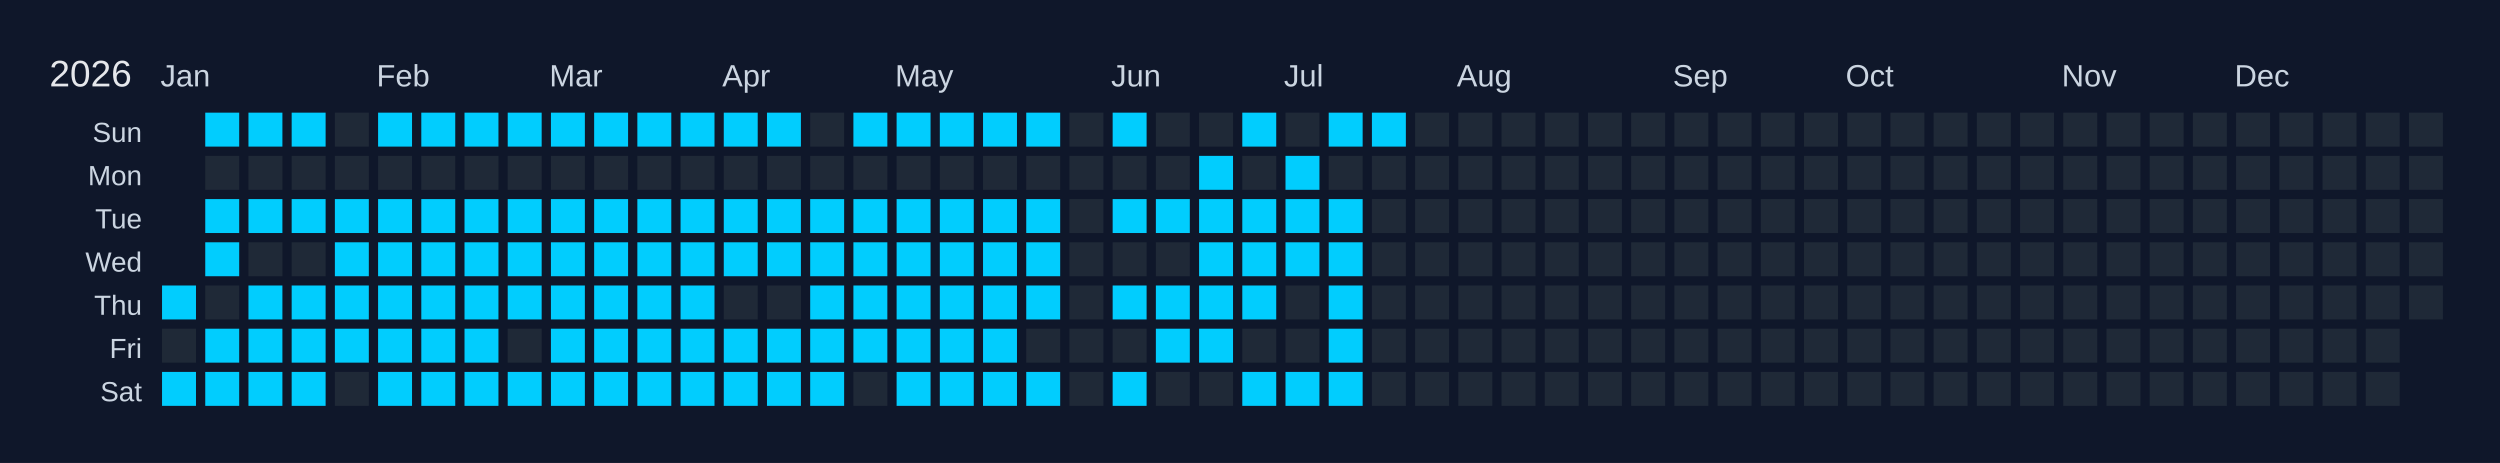
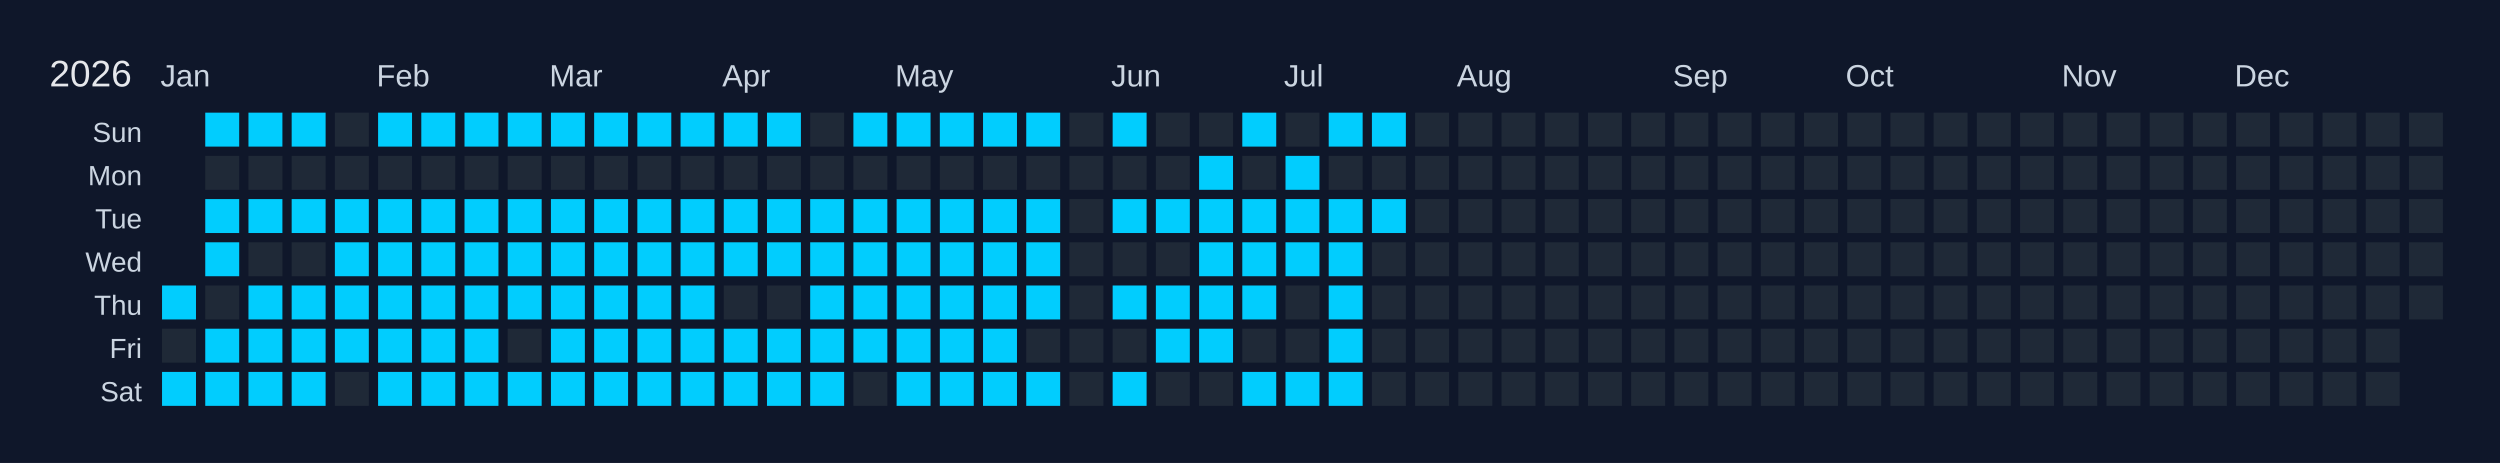
<svg xmlns="http://www.w3.org/2000/svg" width="810" height="150" viewBox="0 0 810 150">
  <rect width="810" height="150" fill="#0f172a" />
  <text x="16" y="28" font-size="12" fill="#e5e7eb" font-family="Arial, sans-serif">2026</text>
  <text x="52" y="28" font-size="10" fill="#cbd5e1" font-family="Arial, sans-serif">Jan</text>
  <text x="122" y="28" font-size="10" fill="#cbd5e1" font-family="Arial, sans-serif">Feb</text>
  <text x="178" y="28" font-size="10" fill="#cbd5e1" font-family="Arial, sans-serif">Mar</text>
  <text x="234" y="28" font-size="10" fill="#cbd5e1" font-family="Arial, sans-serif">Apr</text>
  <text x="290" y="28" font-size="10" fill="#cbd5e1" font-family="Arial, sans-serif">May</text>
  <text x="360" y="28" font-size="10" fill="#cbd5e1" font-family="Arial, sans-serif">Jun</text>
  <text x="416" y="28" font-size="10" fill="#cbd5e1" font-family="Arial, sans-serif">Jul</text>
  <text x="472" y="28" font-size="10" fill="#cbd5e1" font-family="Arial, sans-serif">Aug</text>
  <text x="542" y="28" font-size="10" fill="#cbd5e1" font-family="Arial, sans-serif">Sep</text>
  <text x="598" y="28" font-size="10" fill="#cbd5e1" font-family="Arial, sans-serif">Oct</text>
  <text x="668" y="28" font-size="10" fill="#cbd5e1" font-family="Arial, sans-serif">Nov</text>
  <text x="724" y="28" font-size="10" fill="#cbd5e1" font-family="Arial, sans-serif">Dec</text>
  <text x="46" y="46" font-size="9" fill="#cbd5e1" font-family="Arial, sans-serif" text-anchor="end">Sun</text>
  <text x="46" y="60" font-size="9" fill="#cbd5e1" font-family="Arial, sans-serif" text-anchor="end">Mon</text>
  <text x="46" y="74" font-size="9" fill="#cbd5e1" font-family="Arial, sans-serif" text-anchor="end">Tue</text>
  <text x="46" y="88" font-size="9" fill="#cbd5e1" font-family="Arial, sans-serif" text-anchor="end">Wed</text>
  <text x="46" y="102" font-size="9" fill="#cbd5e1" font-family="Arial, sans-serif" text-anchor="end">Thu</text>
  <text x="46" y="116" font-size="9" fill="#cbd5e1" font-family="Arial, sans-serif" text-anchor="end">Fri</text>
  <text x="46" y="130" font-size="9" fill="#cbd5e1" font-family="Arial, sans-serif" text-anchor="end">Sat</text>
  <g transform="translate(52,36)">
    <rect x="0" y="0" width="12" height="12" fill="#0f172a" stroke="#0f172a" stroke-width="1" />
    <rect x="0" y="14" width="12" height="12" fill="#0f172a" stroke="#0f172a" stroke-width="1" />
    <rect x="0" y="28" width="12" height="12" fill="#0f172a" stroke="#0f172a" stroke-width="1" />
    <rect x="0" y="42" width="12" height="12" fill="#0f172a" stroke="#0f172a" stroke-width="1" />
    <rect x="0" y="56" width="12" height="12" fill="#01cdfe" stroke="#0f172a" stroke-width="1" data-date="2026-01-01" />
    <rect x="0" y="70" width="12" height="12" fill="#1f2937" stroke="#0f172a" stroke-width="1" data-date="2026-01-02" />
    <rect x="0" y="84" width="12" height="12" fill="#01cdfe" stroke="#0f172a" stroke-width="1" data-date="2026-01-03" />
    <rect x="14" y="0" width="12" height="12" fill="#01cdfe" stroke="#0f172a" stroke-width="1" data-date="2026-01-04" />
    <rect x="14" y="14" width="12" height="12" fill="#1f2937" stroke="#0f172a" stroke-width="1" data-date="2026-01-05" />
    <rect x="14" y="28" width="12" height="12" fill="#01cdfe" stroke="#0f172a" stroke-width="1" data-date="2026-01-06" />
    <rect x="14" y="42" width="12" height="12" fill="#01cdfe" stroke="#0f172a" stroke-width="1" data-date="2026-01-07" />
    <rect x="14" y="56" width="12" height="12" fill="#1f2937" stroke="#0f172a" stroke-width="1" data-date="2026-01-08" />
    <rect x="14" y="70" width="12" height="12" fill="#01cdfe" stroke="#0f172a" stroke-width="1" data-date="2026-01-09" />
    <rect x="14" y="84" width="12" height="12" fill="#01cdfe" stroke="#0f172a" stroke-width="1" data-date="2026-01-10" />
    <rect x="28" y="0" width="12" height="12" fill="#01cdfe" stroke="#0f172a" stroke-width="1" data-date="2026-01-11" />
    <rect x="28" y="14" width="12" height="12" fill="#1f2937" stroke="#0f172a" stroke-width="1" data-date="2026-01-12" />
    <rect x="28" y="28" width="12" height="12" fill="#01cdfe" stroke="#0f172a" stroke-width="1" data-date="2026-01-13" />
    <rect x="28" y="42" width="12" height="12" fill="#1f2937" stroke="#0f172a" stroke-width="1" data-date="2026-01-14" />
    <rect x="28" y="56" width="12" height="12" fill="#01cdfe" stroke="#0f172a" stroke-width="1" data-date="2026-01-15" />
    <rect x="28" y="70" width="12" height="12" fill="#01cdfe" stroke="#0f172a" stroke-width="1" data-date="2026-01-16" />
    <rect x="28" y="84" width="12" height="12" fill="#01cdfe" stroke="#0f172a" stroke-width="1" data-date="2026-01-17" />
    <rect x="42" y="0" width="12" height="12" fill="#01cdfe" stroke="#0f172a" stroke-width="1" data-date="2026-01-18" />
    <rect x="42" y="14" width="12" height="12" fill="#1f2937" stroke="#0f172a" stroke-width="1" data-date="2026-01-19" />
    <rect x="42" y="28" width="12" height="12" fill="#01cdfe" stroke="#0f172a" stroke-width="1" data-date="2026-01-20" />
    <rect x="42" y="42" width="12" height="12" fill="#1f2937" stroke="#0f172a" stroke-width="1" data-date="2026-01-21" />
    <rect x="42" y="56" width="12" height="12" fill="#01cdfe" stroke="#0f172a" stroke-width="1" data-date="2026-01-22" />
    <rect x="42" y="70" width="12" height="12" fill="#01cdfe" stroke="#0f172a" stroke-width="1" data-date="2026-01-23" />
    <rect x="42" y="84" width="12" height="12" fill="#01cdfe" stroke="#0f172a" stroke-width="1" data-date="2026-01-24" />
    <rect x="56" y="0" width="12" height="12" fill="#1f2937" stroke="#0f172a" stroke-width="1" data-date="2026-01-25" />
    <rect x="56" y="14" width="12" height="12" fill="#1f2937" stroke="#0f172a" stroke-width="1" data-date="2026-01-26" />
    <rect x="56" y="28" width="12" height="12" fill="#01cdfe" stroke="#0f172a" stroke-width="1" data-date="2026-01-27" />
    <rect x="56" y="42" width="12" height="12" fill="#01cdfe" stroke="#0f172a" stroke-width="1" data-date="2026-01-28" />
    <rect x="56" y="56" width="12" height="12" fill="#01cdfe" stroke="#0f172a" stroke-width="1" data-date="2026-01-29" />
    <rect x="56" y="70" width="12" height="12" fill="#01cdfe" stroke="#0f172a" stroke-width="1" data-date="2026-01-30" />
    <rect x="56" y="84" width="12" height="12" fill="#1f2937" stroke="#0f172a" stroke-width="1" data-date="2026-01-31" />
    <rect x="70" y="0" width="12" height="12" fill="#01cdfe" stroke="#0f172a" stroke-width="1" data-date="2026-02-01" />
    <rect x="70" y="14" width="12" height="12" fill="#1f2937" stroke="#0f172a" stroke-width="1" data-date="2026-02-02" />
    <rect x="70" y="28" width="12" height="12" fill="#01cdfe" stroke="#0f172a" stroke-width="1" data-date="2026-02-03" />
    <rect x="70" y="42" width="12" height="12" fill="#01cdfe" stroke="#0f172a" stroke-width="1" data-date="2026-02-04" />
    <rect x="70" y="56" width="12" height="12" fill="#01cdfe" stroke="#0f172a" stroke-width="1" data-date="2026-02-05" />
    <rect x="70" y="70" width="12" height="12" fill="#01cdfe" stroke="#0f172a" stroke-width="1" data-date="2026-02-06" />
    <rect x="70" y="84" width="12" height="12" fill="#01cdfe" stroke="#0f172a" stroke-width="1" data-date="2026-02-07" />
    <rect x="84" y="0" width="12" height="12" fill="#01cdfe" stroke="#0f172a" stroke-width="1" data-date="2026-02-08" />
    <rect x="84" y="14" width="12" height="12" fill="#1f2937" stroke="#0f172a" stroke-width="1" data-date="2026-02-09" />
    <rect x="84" y="28" width="12" height="12" fill="#01cdfe" stroke="#0f172a" stroke-width="1" data-date="2026-02-10" />
    <rect x="84" y="42" width="12" height="12" fill="#01cdfe" stroke="#0f172a" stroke-width="1" data-date="2026-02-11" />
    <rect x="84" y="56" width="12" height="12" fill="#01cdfe" stroke="#0f172a" stroke-width="1" data-date="2026-02-12" />
    <rect x="84" y="70" width="12" height="12" fill="#01cdfe" stroke="#0f172a" stroke-width="1" data-date="2026-02-13" />
    <rect x="84" y="84" width="12" height="12" fill="#01cdfe" stroke="#0f172a" stroke-width="1" data-date="2026-02-14" />
    <rect x="98" y="0" width="12" height="12" fill="#01cdfe" stroke="#0f172a" stroke-width="1" data-date="2026-02-15" />
    <rect x="98" y="14" width="12" height="12" fill="#1f2937" stroke="#0f172a" stroke-width="1" data-date="2026-02-16" />
    <rect x="98" y="28" width="12" height="12" fill="#01cdfe" stroke="#0f172a" stroke-width="1" data-date="2026-02-17" />
    <rect x="98" y="42" width="12" height="12" fill="#01cdfe" stroke="#0f172a" stroke-width="1" data-date="2026-02-18" />
    <rect x="98" y="56" width="12" height="12" fill="#01cdfe" stroke="#0f172a" stroke-width="1" data-date="2026-02-19" />
    <rect x="98" y="70" width="12" height="12" fill="#01cdfe" stroke="#0f172a" stroke-width="1" data-date="2026-02-20" />
    <rect x="98" y="84" width="12" height="12" fill="#01cdfe" stroke="#0f172a" stroke-width="1" data-date="2026-02-21" />
    <rect x="112" y="0" width="12" height="12" fill="#01cdfe" stroke="#0f172a" stroke-width="1" data-date="2026-02-22" />
    <rect x="112" y="14" width="12" height="12" fill="#1f2937" stroke="#0f172a" stroke-width="1" data-date="2026-02-23" />
    <rect x="112" y="28" width="12" height="12" fill="#01cdfe" stroke="#0f172a" stroke-width="1" data-date="2026-02-24" />
    <rect x="112" y="42" width="12" height="12" fill="#01cdfe" stroke="#0f172a" stroke-width="1" data-date="2026-02-25" />
    <rect x="112" y="56" width="12" height="12" fill="#01cdfe" stroke="#0f172a" stroke-width="1" data-date="2026-02-26" />
    <rect x="112" y="70" width="12" height="12" fill="#1f2937" stroke="#0f172a" stroke-width="1" data-date="2026-02-27" />
    <rect x="112" y="84" width="12" height="12" fill="#01cdfe" stroke="#0f172a" stroke-width="1" data-date="2026-02-28" />
    <rect x="126" y="0" width="12" height="12" fill="#01cdfe" stroke="#0f172a" stroke-width="1" data-date="2026-03-01" />
    <rect x="126" y="14" width="12" height="12" fill="#1f2937" stroke="#0f172a" stroke-width="1" data-date="2026-03-02" />
    <rect x="126" y="28" width="12" height="12" fill="#01cdfe" stroke="#0f172a" stroke-width="1" data-date="2026-03-03" />
    <rect x="126" y="42" width="12" height="12" fill="#01cdfe" stroke="#0f172a" stroke-width="1" data-date="2026-03-04" />
    <rect x="126" y="56" width="12" height="12" fill="#01cdfe" stroke="#0f172a" stroke-width="1" data-date="2026-03-05" />
    <rect x="126" y="70" width="12" height="12" fill="#01cdfe" stroke="#0f172a" stroke-width="1" data-date="2026-03-06" />
    <rect x="126" y="84" width="12" height="12" fill="#01cdfe" stroke="#0f172a" stroke-width="1" data-date="2026-03-07" />
    <rect x="140" y="0" width="12" height="12" fill="#01cdfe" stroke="#0f172a" stroke-width="1" data-date="2026-03-08" />
    <rect x="140" y="14" width="12" height="12" fill="#1f2937" stroke="#0f172a" stroke-width="1" data-date="2026-03-09" />
    <rect x="140" y="28" width="12" height="12" fill="#01cdfe" stroke="#0f172a" stroke-width="1" data-date="2026-03-10" />
    <rect x="140" y="42" width="12" height="12" fill="#01cdfe" stroke="#0f172a" stroke-width="1" data-date="2026-03-11" />
    <rect x="140" y="56" width="12" height="12" fill="#01cdfe" stroke="#0f172a" stroke-width="1" data-date="2026-03-12" />
    <rect x="140" y="70" width="12" height="12" fill="#01cdfe" stroke="#0f172a" stroke-width="1" data-date="2026-03-13" />
    <rect x="140" y="84" width="12" height="12" fill="#01cdfe" stroke="#0f172a" stroke-width="1" data-date="2026-03-14" />
    <rect x="154" y="0" width="12" height="12" fill="#01cdfe" stroke="#0f172a" stroke-width="1" data-date="2026-03-15" />
    <rect x="154" y="14" width="12" height="12" fill="#1f2937" stroke="#0f172a" stroke-width="1" data-date="2026-03-16" />
    <rect x="154" y="28" width="12" height="12" fill="#01cdfe" stroke="#0f172a" stroke-width="1" data-date="2026-03-17" />
    <rect x="154" y="42" width="12" height="12" fill="#01cdfe" stroke="#0f172a" stroke-width="1" data-date="2026-03-18" />
    <rect x="154" y="56" width="12" height="12" fill="#01cdfe" stroke="#0f172a" stroke-width="1" data-date="2026-03-19" />
    <rect x="154" y="70" width="12" height="12" fill="#01cdfe" stroke="#0f172a" stroke-width="1" data-date="2026-03-20" />
    <rect x="154" y="84" width="12" height="12" fill="#01cdfe" stroke="#0f172a" stroke-width="1" data-date="2026-03-21" />
    <rect x="168" y="0" width="12" height="12" fill="#01cdfe" stroke="#0f172a" stroke-width="1" data-date="2026-03-22" />
    <rect x="168" y="14" width="12" height="12" fill="#1f2937" stroke="#0f172a" stroke-width="1" data-date="2026-03-23" />
    <rect x="168" y="28" width="12" height="12" fill="#01cdfe" stroke="#0f172a" stroke-width="1" data-date="2026-03-24" />
    <rect x="168" y="42" width="12" height="12" fill="#01cdfe" stroke="#0f172a" stroke-width="1" data-date="2026-03-25" />
    <rect x="168" y="56" width="12" height="12" fill="#01cdfe" stroke="#0f172a" stroke-width="1" data-date="2026-03-26" />
    <rect x="168" y="70" width="12" height="12" fill="#01cdfe" stroke="#0f172a" stroke-width="1" data-date="2026-03-27" />
    <rect x="168" y="84" width="12" height="12" fill="#01cdfe" stroke="#0f172a" stroke-width="1" data-date="2026-03-28" />
    <rect x="182" y="0" width="12" height="12" fill="#01cdfe" stroke="#0f172a" stroke-width="1" data-date="2026-03-29" />
    <rect x="182" y="14" width="12" height="12" fill="#1f2937" stroke="#0f172a" stroke-width="1" data-date="2026-03-30" />
    <rect x="182" y="28" width="12" height="12" fill="#01cdfe" stroke="#0f172a" stroke-width="1" data-date="2026-03-31" />
    <rect x="182" y="42" width="12" height="12" fill="#01cdfe" stroke="#0f172a" stroke-width="1" data-date="2026-04-01" />
    <rect x="182" y="56" width="12" height="12" fill="#1f2937" stroke="#0f172a" stroke-width="1" data-date="2026-04-02" />
    <rect x="182" y="70" width="12" height="12" fill="#01cdfe" stroke="#0f172a" stroke-width="1" data-date="2026-04-03" />
    <rect x="182" y="84" width="12" height="12" fill="#01cdfe" stroke="#0f172a" stroke-width="1" data-date="2026-04-04" />
    <rect x="196" y="0" width="12" height="12" fill="#01cdfe" stroke="#0f172a" stroke-width="1" data-date="2026-04-05" />
    <rect x="196" y="14" width="12" height="12" fill="#1f2937" stroke="#0f172a" stroke-width="1" data-date="2026-04-06" />
    <rect x="196" y="28" width="12" height="12" fill="#01cdfe" stroke="#0f172a" stroke-width="1" data-date="2026-04-07" />
    <rect x="196" y="42" width="12" height="12" fill="#01cdfe" stroke="#0f172a" stroke-width="1" data-date="2026-04-08" />
    <rect x="196" y="56" width="12" height="12" fill="#1f2937" stroke="#0f172a" stroke-width="1" data-date="2026-04-09" />
    <rect x="196" y="70" width="12" height="12" fill="#01cdfe" stroke="#0f172a" stroke-width="1" data-date="2026-04-10" />
    <rect x="196" y="84" width="12" height="12" fill="#01cdfe" stroke="#0f172a" stroke-width="1" data-date="2026-04-11" />
    <rect x="210" y="0" width="12" height="12" fill="#1f2937" stroke="#0f172a" stroke-width="1" data-date="2026-04-12" />
    <rect x="210" y="14" width="12" height="12" fill="#1f2937" stroke="#0f172a" stroke-width="1" data-date="2026-04-13" />
    <rect x="210" y="28" width="12" height="12" fill="#01cdfe" stroke="#0f172a" stroke-width="1" data-date="2026-04-14" />
    <rect x="210" y="42" width="12" height="12" fill="#01cdfe" stroke="#0f172a" stroke-width="1" data-date="2026-04-15" />
    <rect x="210" y="56" width="12" height="12" fill="#01cdfe" stroke="#0f172a" stroke-width="1" data-date="2026-04-16" />
    <rect x="210" y="70" width="12" height="12" fill="#01cdfe" stroke="#0f172a" stroke-width="1" data-date="2026-04-17" />
    <rect x="210" y="84" width="12" height="12" fill="#01cdfe" stroke="#0f172a" stroke-width="1" data-date="2026-04-18" />
    <rect x="224" y="0" width="12" height="12" fill="#01cdfe" stroke="#0f172a" stroke-width="1" data-date="2026-04-19" />
    <rect x="224" y="14" width="12" height="12" fill="#1f2937" stroke="#0f172a" stroke-width="1" data-date="2026-04-20" />
    <rect x="224" y="28" width="12" height="12" fill="#01cdfe" stroke="#0f172a" stroke-width="1" data-date="2026-04-21" />
    <rect x="224" y="42" width="12" height="12" fill="#01cdfe" stroke="#0f172a" stroke-width="1" data-date="2026-04-22" />
    <rect x="224" y="56" width="12" height="12" fill="#01cdfe" stroke="#0f172a" stroke-width="1" data-date="2026-04-23" />
    <rect x="224" y="70" width="12" height="12" fill="#01cdfe" stroke="#0f172a" stroke-width="1" data-date="2026-04-24" />
    <rect x="224" y="84" width="12" height="12" fill="#1f2937" stroke="#0f172a" stroke-width="1" data-date="2026-04-25" />
    <rect x="238" y="0" width="12" height="12" fill="#01cdfe" stroke="#0f172a" stroke-width="1" data-date="2026-04-26" />
    <rect x="238" y="14" width="12" height="12" fill="#1f2937" stroke="#0f172a" stroke-width="1" data-date="2026-04-27" />
    <rect x="238" y="28" width="12" height="12" fill="#01cdfe" stroke="#0f172a" stroke-width="1" data-date="2026-04-28" />
    <rect x="238" y="42" width="12" height="12" fill="#01cdfe" stroke="#0f172a" stroke-width="1" data-date="2026-04-29" />
    <rect x="238" y="56" width="12" height="12" fill="#01cdfe" stroke="#0f172a" stroke-width="1" data-date="2026-04-30" />
    <rect x="238" y="70" width="12" height="12" fill="#01cdfe" stroke="#0f172a" stroke-width="1" data-date="2026-05-01" />
    <rect x="238" y="84" width="12" height="12" fill="#01cdfe" stroke="#0f172a" stroke-width="1" data-date="2026-05-02" />
    <rect x="252" y="0" width="12" height="12" fill="#01cdfe" stroke="#0f172a" stroke-width="1" data-date="2026-05-03" />
    <rect x="252" y="14" width="12" height="12" fill="#1f2937" stroke="#0f172a" stroke-width="1" data-date="2026-05-04" />
    <rect x="252" y="28" width="12" height="12" fill="#01cdfe" stroke="#0f172a" stroke-width="1" data-date="2026-05-05" />
    <rect x="252" y="42" width="12" height="12" fill="#01cdfe" stroke="#0f172a" stroke-width="1" data-date="2026-05-06" />
    <rect x="252" y="56" width="12" height="12" fill="#01cdfe" stroke="#0f172a" stroke-width="1" data-date="2026-05-07" />
    <rect x="252" y="70" width="12" height="12" fill="#01cdfe" stroke="#0f172a" stroke-width="1" data-date="2026-05-08" />
    <rect x="252" y="84" width="12" height="12" fill="#01cdfe" stroke="#0f172a" stroke-width="1" data-date="2026-05-09" />
    <rect x="266" y="0" width="12" height="12" fill="#01cdfe" stroke="#0f172a" stroke-width="1" data-date="2026-05-10" />
    <rect x="266" y="14" width="12" height="12" fill="#1f2937" stroke="#0f172a" stroke-width="1" data-date="2026-05-11" />
    <rect x="266" y="28" width="12" height="12" fill="#01cdfe" stroke="#0f172a" stroke-width="1" data-date="2026-05-12" />
    <rect x="266" y="42" width="12" height="12" fill="#01cdfe" stroke="#0f172a" stroke-width="1" data-date="2026-05-13" />
    <rect x="266" y="56" width="12" height="12" fill="#01cdfe" stroke="#0f172a" stroke-width="1" data-date="2026-05-14" />
    <rect x="266" y="70" width="12" height="12" fill="#01cdfe" stroke="#0f172a" stroke-width="1" data-date="2026-05-15" />
    <rect x="266" y="84" width="12" height="12" fill="#01cdfe" stroke="#0f172a" stroke-width="1" data-date="2026-05-16" />
    <rect x="280" y="0" width="12" height="12" fill="#01cdfe" stroke="#0f172a" stroke-width="1" data-date="2026-05-17" />
    <rect x="280" y="14" width="12" height="12" fill="#1f2937" stroke="#0f172a" stroke-width="1" data-date="2026-05-18" />
    <rect x="280" y="28" width="12" height="12" fill="#01cdfe" stroke="#0f172a" stroke-width="1" data-date="2026-05-19" />
    <rect x="280" y="42" width="12" height="12" fill="#01cdfe" stroke="#0f172a" stroke-width="1" data-date="2026-05-20" />
    <rect x="280" y="56" width="12" height="12" fill="#01cdfe" stroke="#0f172a" stroke-width="1" data-date="2026-05-21" />
    <rect x="280" y="70" width="12" height="12" fill="#1f2937" stroke="#0f172a" stroke-width="1" data-date="2026-05-22" />
    <rect x="280" y="84" width="12" height="12" fill="#01cdfe" stroke="#0f172a" stroke-width="1" data-date="2026-05-23" />
    <rect x="294" y="0" width="12" height="12" fill="#1f2937" stroke="#0f172a" stroke-width="1" data-date="2026-05-24" />
    <rect x="294" y="14" width="12" height="12" fill="#1f2937" stroke="#0f172a" stroke-width="1" data-date="2026-05-25" />
    <rect x="294" y="28" width="12" height="12" fill="#1f2937" stroke="#0f172a" stroke-width="1" data-date="2026-05-26" />
    <rect x="294" y="42" width="12" height="12" fill="#1f2937" stroke="#0f172a" stroke-width="1" data-date="2026-05-27" />
    <rect x="294" y="56" width="12" height="12" fill="#1f2937" stroke="#0f172a" stroke-width="1" data-date="2026-05-28" />
    <rect x="294" y="70" width="12" height="12" fill="#1f2937" stroke="#0f172a" stroke-width="1" data-date="2026-05-29" />
    <rect x="294" y="84" width="12" height="12" fill="#1f2937" stroke="#0f172a" stroke-width="1" data-date="2026-05-30" />
    <rect x="308" y="0" width="12" height="12" fill="#01cdfe" stroke="#0f172a" stroke-width="1" data-date="2026-05-31" />
    <rect x="308" y="14" width="12" height="12" fill="#1f2937" stroke="#0f172a" stroke-width="1" data-date="2026-06-01" />
    <rect x="308" y="28" width="12" height="12" fill="#01cdfe" stroke="#0f172a" stroke-width="1" data-date="2026-06-02" />
    <rect x="308" y="42" width="12" height="12" fill="#1f2937" stroke="#0f172a" stroke-width="1" data-date="2026-06-03" />
    <rect x="308" y="56" width="12" height="12" fill="#01cdfe" stroke="#0f172a" stroke-width="1" data-date="2026-06-04" />
    <rect x="308" y="70" width="12" height="12" fill="#1f2937" stroke="#0f172a" stroke-width="1" data-date="2026-06-05" />
    <rect x="308" y="84" width="12" height="12" fill="#01cdfe" stroke="#0f172a" stroke-width="1" data-date="2026-06-06" />
    <rect x="322" y="0" width="12" height="12" fill="#1f2937" stroke="#0f172a" stroke-width="1" data-date="2026-06-07" />
    <rect x="322" y="14" width="12" height="12" fill="#1f2937" stroke="#0f172a" stroke-width="1" data-date="2026-06-08" />
    <rect x="322" y="28" width="12" height="12" fill="#01cdfe" stroke="#0f172a" stroke-width="1" data-date="2026-06-09" />
    <rect x="322" y="42" width="12" height="12" fill="#1f2937" stroke="#0f172a" stroke-width="1" data-date="2026-06-10" />
    <rect x="322" y="56" width="12" height="12" fill="#01cdfe" stroke="#0f172a" stroke-width="1" data-date="2026-06-11" />
    <rect x="322" y="70" width="12" height="12" fill="#01cdfe" stroke="#0f172a" stroke-width="1" data-date="2026-06-12" />
    <rect x="322" y="84" width="12" height="12" fill="#1f2937" stroke="#0f172a" stroke-width="1" data-date="2026-06-13" />
    <rect x="336" y="0" width="12" height="12" fill="#1f2937" stroke="#0f172a" stroke-width="1" data-date="2026-06-14" />
    <rect x="336" y="14" width="12" height="12" fill="#01cdfe" stroke="#0f172a" stroke-width="1" data-date="2026-06-15" />
    <rect x="336" y="28" width="12" height="12" fill="#01cdfe" stroke="#0f172a" stroke-width="1" data-date="2026-06-16" />
    <rect x="336" y="42" width="12" height="12" fill="#01cdfe" stroke="#0f172a" stroke-width="1" data-date="2026-06-17" />
    <rect x="336" y="56" width="12" height="12" fill="#01cdfe" stroke="#0f172a" stroke-width="1" data-date="2026-06-18" />
    <rect x="336" y="70" width="12" height="12" fill="#01cdfe" stroke="#0f172a" stroke-width="1" data-date="2026-06-19" />
    <rect x="336" y="84" width="12" height="12" fill="#1f2937" stroke="#0f172a" stroke-width="1" data-date="2026-06-20" />
    <rect x="350" y="0" width="12" height="12" fill="#01cdfe" stroke="#0f172a" stroke-width="1" data-date="2026-06-21" />
    <rect x="350" y="14" width="12" height="12" fill="#1f2937" stroke="#0f172a" stroke-width="1" data-date="2026-06-22" />
    <rect x="350" y="28" width="12" height="12" fill="#01cdfe" stroke="#0f172a" stroke-width="1" data-date="2026-06-23" />
    <rect x="350" y="42" width="12" height="12" fill="#01cdfe" stroke="#0f172a" stroke-width="1" data-date="2026-06-24" />
    <rect x="350" y="56" width="12" height="12" fill="#01cdfe" stroke="#0f172a" stroke-width="1" data-date="2026-06-25" />
    <rect x="350" y="70" width="12" height="12" fill="#1f2937" stroke="#0f172a" stroke-width="1" data-date="2026-06-26" />
    <rect x="350" y="84" width="12" height="12" fill="#01cdfe" stroke="#0f172a" stroke-width="1" data-date="2026-06-27" />
    <rect x="364" y="0" width="12" height="12" fill="#1f2937" stroke="#0f172a" stroke-width="1" data-date="2026-06-28" />
    <rect x="364" y="14" width="12" height="12" fill="#01cdfe" stroke="#0f172a" stroke-width="1" data-date="2026-06-29" />
    <rect x="364" y="28" width="12" height="12" fill="#01cdfe" stroke="#0f172a" stroke-width="1" data-date="2026-06-30" />
    <rect x="364" y="42" width="12" height="12" fill="#01cdfe" stroke="#0f172a" stroke-width="1" data-date="2026-07-01" />
    <rect x="364" y="56" width="12" height="12" fill="#1f2937" stroke="#0f172a" stroke-width="1" data-date="2026-07-02" />
    <rect x="364" y="70" width="12" height="12" fill="#1f2937" stroke="#0f172a" stroke-width="1" data-date="2026-07-03" />
    <rect x="364" y="84" width="12" height="12" fill="#01cdfe" stroke="#0f172a" stroke-width="1" data-date="2026-07-04" />
    <rect x="378" y="0" width="12" height="12" fill="#01cdfe" stroke="#0f172a" stroke-width="1" data-date="2026-07-05" />
    <rect x="378" y="14" width="12" height="12" fill="#1f2937" stroke="#0f172a" stroke-width="1" data-date="2026-07-06" />
    <rect x="378" y="28" width="12" height="12" fill="#01cdfe" stroke="#0f172a" stroke-width="1" data-date="2026-07-07" />
    <rect x="378" y="42" width="12" height="12" fill="#01cdfe" stroke="#0f172a" stroke-width="1" data-date="2026-07-08" />
    <rect x="378" y="56" width="12" height="12" fill="#01cdfe" stroke="#0f172a" stroke-width="1" data-date="2026-07-09" />
    <rect x="378" y="70" width="12" height="12" fill="#01cdfe" stroke="#0f172a" stroke-width="1" data-date="2026-07-10" />
    <rect x="378" y="84" width="12" height="12" fill="#01cdfe" stroke="#0f172a" stroke-width="1" data-date="2026-07-11" />
    <rect x="392" y="0" width="12" height="12" fill="#01cdfe" stroke="#0f172a" stroke-width="1" data-date="2026-07-12" />
    <rect x="392" y="14" width="12" height="12" fill="#1f2937" stroke="#0f172a" stroke-width="1" data-date="2026-07-13" />
-     <rect x="392" y="28" width="12" height="12" fill="#1f2937" stroke="#0f172a" stroke-width="1" data-date="2026-07-14" />
+     <rect x="392" y="28" width="12" height="12" fill="#01cdfe" stroke="#0f172a" stroke-width="1" data-date="2026-07-14" />
    <rect x="392" y="42" width="12" height="12" fill="#1f2937" stroke="#0f172a" stroke-width="1" data-date="2026-07-15" />
    <rect x="392" y="56" width="12" height="12" fill="#1f2937" stroke="#0f172a" stroke-width="1" data-date="2026-07-16" />
    <rect x="392" y="70" width="12" height="12" fill="#1f2937" stroke="#0f172a" stroke-width="1" data-date="2026-07-17" />
    <rect x="392" y="84" width="12" height="12" fill="#1f2937" stroke="#0f172a" stroke-width="1" data-date="2026-07-18" />
    <rect x="406" y="0" width="12" height="12" fill="#1f2937" stroke="#0f172a" stroke-width="1" data-date="2026-07-19" />
    <rect x="406" y="14" width="12" height="12" fill="#1f2937" stroke="#0f172a" stroke-width="1" data-date="2026-07-20" />
    <rect x="406" y="28" width="12" height="12" fill="#1f2937" stroke="#0f172a" stroke-width="1" data-date="2026-07-21" />
    <rect x="406" y="42" width="12" height="12" fill="#1f2937" stroke="#0f172a" stroke-width="1" data-date="2026-07-22" />
    <rect x="406" y="56" width="12" height="12" fill="#1f2937" stroke="#0f172a" stroke-width="1" data-date="2026-07-23" />
    <rect x="406" y="70" width="12" height="12" fill="#1f2937" stroke="#0f172a" stroke-width="1" data-date="2026-07-24" />
    <rect x="406" y="84" width="12" height="12" fill="#1f2937" stroke="#0f172a" stroke-width="1" data-date="2026-07-25" />
    <rect x="420" y="0" width="12" height="12" fill="#1f2937" stroke="#0f172a" stroke-width="1" data-date="2026-07-26" />
    <rect x="420" y="14" width="12" height="12" fill="#1f2937" stroke="#0f172a" stroke-width="1" data-date="2026-07-27" />
    <rect x="420" y="28" width="12" height="12" fill="#1f2937" stroke="#0f172a" stroke-width="1" data-date="2026-07-28" />
    <rect x="420" y="42" width="12" height="12" fill="#1f2937" stroke="#0f172a" stroke-width="1" data-date="2026-07-29" />
    <rect x="420" y="56" width="12" height="12" fill="#1f2937" stroke="#0f172a" stroke-width="1" data-date="2026-07-30" />
    <rect x="420" y="70" width="12" height="12" fill="#1f2937" stroke="#0f172a" stroke-width="1" data-date="2026-07-31" />
    <rect x="420" y="84" width="12" height="12" fill="#1f2937" stroke="#0f172a" stroke-width="1" data-date="2026-08-01" />
    <rect x="434" y="0" width="12" height="12" fill="#1f2937" stroke="#0f172a" stroke-width="1" data-date="2026-08-02" />
    <rect x="434" y="14" width="12" height="12" fill="#1f2937" stroke="#0f172a" stroke-width="1" data-date="2026-08-03" />
    <rect x="434" y="28" width="12" height="12" fill="#1f2937" stroke="#0f172a" stroke-width="1" data-date="2026-08-04" />
    <rect x="434" y="42" width="12" height="12" fill="#1f2937" stroke="#0f172a" stroke-width="1" data-date="2026-08-05" />
    <rect x="434" y="56" width="12" height="12" fill="#1f2937" stroke="#0f172a" stroke-width="1" data-date="2026-08-06" />
    <rect x="434" y="70" width="12" height="12" fill="#1f2937" stroke="#0f172a" stroke-width="1" data-date="2026-08-07" />
    <rect x="434" y="84" width="12" height="12" fill="#1f2937" stroke="#0f172a" stroke-width="1" data-date="2026-08-08" />
    <rect x="448" y="0" width="12" height="12" fill="#1f2937" stroke="#0f172a" stroke-width="1" data-date="2026-08-09" />
    <rect x="448" y="14" width="12" height="12" fill="#1f2937" stroke="#0f172a" stroke-width="1" data-date="2026-08-10" />
    <rect x="448" y="28" width="12" height="12" fill="#1f2937" stroke="#0f172a" stroke-width="1" data-date="2026-08-11" />
    <rect x="448" y="42" width="12" height="12" fill="#1f2937" stroke="#0f172a" stroke-width="1" data-date="2026-08-12" />
    <rect x="448" y="56" width="12" height="12" fill="#1f2937" stroke="#0f172a" stroke-width="1" data-date="2026-08-13" />
    <rect x="448" y="70" width="12" height="12" fill="#1f2937" stroke="#0f172a" stroke-width="1" data-date="2026-08-14" />
    <rect x="448" y="84" width="12" height="12" fill="#1f2937" stroke="#0f172a" stroke-width="1" data-date="2026-08-15" />
    <rect x="462" y="0" width="12" height="12" fill="#1f2937" stroke="#0f172a" stroke-width="1" data-date="2026-08-16" />
    <rect x="462" y="14" width="12" height="12" fill="#1f2937" stroke="#0f172a" stroke-width="1" data-date="2026-08-17" />
    <rect x="462" y="28" width="12" height="12" fill="#1f2937" stroke="#0f172a" stroke-width="1" data-date="2026-08-18" />
    <rect x="462" y="42" width="12" height="12" fill="#1f2937" stroke="#0f172a" stroke-width="1" data-date="2026-08-19" />
    <rect x="462" y="56" width="12" height="12" fill="#1f2937" stroke="#0f172a" stroke-width="1" data-date="2026-08-20" />
    <rect x="462" y="70" width="12" height="12" fill="#1f2937" stroke="#0f172a" stroke-width="1" data-date="2026-08-21" />
    <rect x="462" y="84" width="12" height="12" fill="#1f2937" stroke="#0f172a" stroke-width="1" data-date="2026-08-22" />
    <rect x="476" y="0" width="12" height="12" fill="#1f2937" stroke="#0f172a" stroke-width="1" data-date="2026-08-23" />
    <rect x="476" y="14" width="12" height="12" fill="#1f2937" stroke="#0f172a" stroke-width="1" data-date="2026-08-24" />
    <rect x="476" y="28" width="12" height="12" fill="#1f2937" stroke="#0f172a" stroke-width="1" data-date="2026-08-25" />
    <rect x="476" y="42" width="12" height="12" fill="#1f2937" stroke="#0f172a" stroke-width="1" data-date="2026-08-26" />
    <rect x="476" y="56" width="12" height="12" fill="#1f2937" stroke="#0f172a" stroke-width="1" data-date="2026-08-27" />
    <rect x="476" y="70" width="12" height="12" fill="#1f2937" stroke="#0f172a" stroke-width="1" data-date="2026-08-28" />
    <rect x="476" y="84" width="12" height="12" fill="#1f2937" stroke="#0f172a" stroke-width="1" data-date="2026-08-29" />
    <rect x="490" y="0" width="12" height="12" fill="#1f2937" stroke="#0f172a" stroke-width="1" data-date="2026-08-30" />
    <rect x="490" y="14" width="12" height="12" fill="#1f2937" stroke="#0f172a" stroke-width="1" data-date="2026-08-31" />
    <rect x="490" y="28" width="12" height="12" fill="#1f2937" stroke="#0f172a" stroke-width="1" data-date="2026-09-01" />
    <rect x="490" y="42" width="12" height="12" fill="#1f2937" stroke="#0f172a" stroke-width="1" data-date="2026-09-02" />
    <rect x="490" y="56" width="12" height="12" fill="#1f2937" stroke="#0f172a" stroke-width="1" data-date="2026-09-03" />
    <rect x="490" y="70" width="12" height="12" fill="#1f2937" stroke="#0f172a" stroke-width="1" data-date="2026-09-04" />
    <rect x="490" y="84" width="12" height="12" fill="#1f2937" stroke="#0f172a" stroke-width="1" data-date="2026-09-05" />
    <rect x="504" y="0" width="12" height="12" fill="#1f2937" stroke="#0f172a" stroke-width="1" data-date="2026-09-06" />
    <rect x="504" y="14" width="12" height="12" fill="#1f2937" stroke="#0f172a" stroke-width="1" data-date="2026-09-07" />
    <rect x="504" y="28" width="12" height="12" fill="#1f2937" stroke="#0f172a" stroke-width="1" data-date="2026-09-08" />
    <rect x="504" y="42" width="12" height="12" fill="#1f2937" stroke="#0f172a" stroke-width="1" data-date="2026-09-09" />
    <rect x="504" y="56" width="12" height="12" fill="#1f2937" stroke="#0f172a" stroke-width="1" data-date="2026-09-10" />
    <rect x="504" y="70" width="12" height="12" fill="#1f2937" stroke="#0f172a" stroke-width="1" data-date="2026-09-11" />
    <rect x="504" y="84" width="12" height="12" fill="#1f2937" stroke="#0f172a" stroke-width="1" data-date="2026-09-12" />
    <rect x="518" y="0" width="12" height="12" fill="#1f2937" stroke="#0f172a" stroke-width="1" data-date="2026-09-13" />
    <rect x="518" y="14" width="12" height="12" fill="#1f2937" stroke="#0f172a" stroke-width="1" data-date="2026-09-14" />
    <rect x="518" y="28" width="12" height="12" fill="#1f2937" stroke="#0f172a" stroke-width="1" data-date="2026-09-15" />
    <rect x="518" y="42" width="12" height="12" fill="#1f2937" stroke="#0f172a" stroke-width="1" data-date="2026-09-16" />
    <rect x="518" y="56" width="12" height="12" fill="#1f2937" stroke="#0f172a" stroke-width="1" data-date="2026-09-17" />
    <rect x="518" y="70" width="12" height="12" fill="#1f2937" stroke="#0f172a" stroke-width="1" data-date="2026-09-18" />
    <rect x="518" y="84" width="12" height="12" fill="#1f2937" stroke="#0f172a" stroke-width="1" data-date="2026-09-19" />
    <rect x="532" y="0" width="12" height="12" fill="#1f2937" stroke="#0f172a" stroke-width="1" data-date="2026-09-20" />
    <rect x="532" y="14" width="12" height="12" fill="#1f2937" stroke="#0f172a" stroke-width="1" data-date="2026-09-21" />
    <rect x="532" y="28" width="12" height="12" fill="#1f2937" stroke="#0f172a" stroke-width="1" data-date="2026-09-22" />
    <rect x="532" y="42" width="12" height="12" fill="#1f2937" stroke="#0f172a" stroke-width="1" data-date="2026-09-23" />
    <rect x="532" y="56" width="12" height="12" fill="#1f2937" stroke="#0f172a" stroke-width="1" data-date="2026-09-24" />
    <rect x="532" y="70" width="12" height="12" fill="#1f2937" stroke="#0f172a" stroke-width="1" data-date="2026-09-25" />
    <rect x="532" y="84" width="12" height="12" fill="#1f2937" stroke="#0f172a" stroke-width="1" data-date="2026-09-26" />
    <rect x="546" y="0" width="12" height="12" fill="#1f2937" stroke="#0f172a" stroke-width="1" data-date="2026-09-27" />
    <rect x="546" y="14" width="12" height="12" fill="#1f2937" stroke="#0f172a" stroke-width="1" data-date="2026-09-28" />
    <rect x="546" y="28" width="12" height="12" fill="#1f2937" stroke="#0f172a" stroke-width="1" data-date="2026-09-29" />
    <rect x="546" y="42" width="12" height="12" fill="#1f2937" stroke="#0f172a" stroke-width="1" data-date="2026-09-30" />
    <rect x="546" y="56" width="12" height="12" fill="#1f2937" stroke="#0f172a" stroke-width="1" data-date="2026-10-01" />
    <rect x="546" y="70" width="12" height="12" fill="#1f2937" stroke="#0f172a" stroke-width="1" data-date="2026-10-02" />
    <rect x="546" y="84" width="12" height="12" fill="#1f2937" stroke="#0f172a" stroke-width="1" data-date="2026-10-03" />
    <rect x="560" y="0" width="12" height="12" fill="#1f2937" stroke="#0f172a" stroke-width="1" data-date="2026-10-04" />
    <rect x="560" y="14" width="12" height="12" fill="#1f2937" stroke="#0f172a" stroke-width="1" data-date="2026-10-05" />
    <rect x="560" y="28" width="12" height="12" fill="#1f2937" stroke="#0f172a" stroke-width="1" data-date="2026-10-06" />
    <rect x="560" y="42" width="12" height="12" fill="#1f2937" stroke="#0f172a" stroke-width="1" data-date="2026-10-07" />
    <rect x="560" y="56" width="12" height="12" fill="#1f2937" stroke="#0f172a" stroke-width="1" data-date="2026-10-08" />
    <rect x="560" y="70" width="12" height="12" fill="#1f2937" stroke="#0f172a" stroke-width="1" data-date="2026-10-09" />
    <rect x="560" y="84" width="12" height="12" fill="#1f2937" stroke="#0f172a" stroke-width="1" data-date="2026-10-10" />
    <rect x="574" y="0" width="12" height="12" fill="#1f2937" stroke="#0f172a" stroke-width="1" data-date="2026-10-11" />
    <rect x="574" y="14" width="12" height="12" fill="#1f2937" stroke="#0f172a" stroke-width="1" data-date="2026-10-12" />
    <rect x="574" y="28" width="12" height="12" fill="#1f2937" stroke="#0f172a" stroke-width="1" data-date="2026-10-13" />
    <rect x="574" y="42" width="12" height="12" fill="#1f2937" stroke="#0f172a" stroke-width="1" data-date="2026-10-14" />
    <rect x="574" y="56" width="12" height="12" fill="#1f2937" stroke="#0f172a" stroke-width="1" data-date="2026-10-15" />
    <rect x="574" y="70" width="12" height="12" fill="#1f2937" stroke="#0f172a" stroke-width="1" data-date="2026-10-16" />
    <rect x="574" y="84" width="12" height="12" fill="#1f2937" stroke="#0f172a" stroke-width="1" data-date="2026-10-17" />
    <rect x="588" y="0" width="12" height="12" fill="#1f2937" stroke="#0f172a" stroke-width="1" data-date="2026-10-18" />
    <rect x="588" y="14" width="12" height="12" fill="#1f2937" stroke="#0f172a" stroke-width="1" data-date="2026-10-19" />
    <rect x="588" y="28" width="12" height="12" fill="#1f2937" stroke="#0f172a" stroke-width="1" data-date="2026-10-20" />
    <rect x="588" y="42" width="12" height="12" fill="#1f2937" stroke="#0f172a" stroke-width="1" data-date="2026-10-21" />
    <rect x="588" y="56" width="12" height="12" fill="#1f2937" stroke="#0f172a" stroke-width="1" data-date="2026-10-22" />
    <rect x="588" y="70" width="12" height="12" fill="#1f2937" stroke="#0f172a" stroke-width="1" data-date="2026-10-23" />
    <rect x="588" y="84" width="12" height="12" fill="#1f2937" stroke="#0f172a" stroke-width="1" data-date="2026-10-24" />
    <rect x="602" y="0" width="12" height="12" fill="#1f2937" stroke="#0f172a" stroke-width="1" data-date="2026-10-25" />
    <rect x="602" y="14" width="12" height="12" fill="#1f2937" stroke="#0f172a" stroke-width="1" data-date="2026-10-26" />
    <rect x="602" y="28" width="12" height="12" fill="#1f2937" stroke="#0f172a" stroke-width="1" data-date="2026-10-27" />
    <rect x="602" y="42" width="12" height="12" fill="#1f2937" stroke="#0f172a" stroke-width="1" data-date="2026-10-28" />
    <rect x="602" y="56" width="12" height="12" fill="#1f2937" stroke="#0f172a" stroke-width="1" data-date="2026-10-29" />
    <rect x="602" y="70" width="12" height="12" fill="#1f2937" stroke="#0f172a" stroke-width="1" data-date="2026-10-30" />
    <rect x="602" y="84" width="12" height="12" fill="#1f2937" stroke="#0f172a" stroke-width="1" data-date="2026-10-31" />
    <rect x="616" y="0" width="12" height="12" fill="#1f2937" stroke="#0f172a" stroke-width="1" data-date="2026-11-01" />
    <rect x="616" y="14" width="12" height="12" fill="#1f2937" stroke="#0f172a" stroke-width="1" data-date="2026-11-02" />
    <rect x="616" y="28" width="12" height="12" fill="#1f2937" stroke="#0f172a" stroke-width="1" data-date="2026-11-03" />
    <rect x="616" y="42" width="12" height="12" fill="#1f2937" stroke="#0f172a" stroke-width="1" data-date="2026-11-04" />
    <rect x="616" y="56" width="12" height="12" fill="#1f2937" stroke="#0f172a" stroke-width="1" data-date="2026-11-05" />
    <rect x="616" y="70" width="12" height="12" fill="#1f2937" stroke="#0f172a" stroke-width="1" data-date="2026-11-06" />
    <rect x="616" y="84" width="12" height="12" fill="#1f2937" stroke="#0f172a" stroke-width="1" data-date="2026-11-07" />
    <rect x="630" y="0" width="12" height="12" fill="#1f2937" stroke="#0f172a" stroke-width="1" data-date="2026-11-08" />
    <rect x="630" y="14" width="12" height="12" fill="#1f2937" stroke="#0f172a" stroke-width="1" data-date="2026-11-09" />
    <rect x="630" y="28" width="12" height="12" fill="#1f2937" stroke="#0f172a" stroke-width="1" data-date="2026-11-10" />
    <rect x="630" y="42" width="12" height="12" fill="#1f2937" stroke="#0f172a" stroke-width="1" data-date="2026-11-11" />
    <rect x="630" y="56" width="12" height="12" fill="#1f2937" stroke="#0f172a" stroke-width="1" data-date="2026-11-12" />
    <rect x="630" y="70" width="12" height="12" fill="#1f2937" stroke="#0f172a" stroke-width="1" data-date="2026-11-13" />
    <rect x="630" y="84" width="12" height="12" fill="#1f2937" stroke="#0f172a" stroke-width="1" data-date="2026-11-14" />
    <rect x="644" y="0" width="12" height="12" fill="#1f2937" stroke="#0f172a" stroke-width="1" data-date="2026-11-15" />
    <rect x="644" y="14" width="12" height="12" fill="#1f2937" stroke="#0f172a" stroke-width="1" data-date="2026-11-16" />
    <rect x="644" y="28" width="12" height="12" fill="#1f2937" stroke="#0f172a" stroke-width="1" data-date="2026-11-17" />
    <rect x="644" y="42" width="12" height="12" fill="#1f2937" stroke="#0f172a" stroke-width="1" data-date="2026-11-18" />
    <rect x="644" y="56" width="12" height="12" fill="#1f2937" stroke="#0f172a" stroke-width="1" data-date="2026-11-19" />
    <rect x="644" y="70" width="12" height="12" fill="#1f2937" stroke="#0f172a" stroke-width="1" data-date="2026-11-20" />
    <rect x="644" y="84" width="12" height="12" fill="#1f2937" stroke="#0f172a" stroke-width="1" data-date="2026-11-21" />
    <rect x="658" y="0" width="12" height="12" fill="#1f2937" stroke="#0f172a" stroke-width="1" data-date="2026-11-22" />
    <rect x="658" y="14" width="12" height="12" fill="#1f2937" stroke="#0f172a" stroke-width="1" data-date="2026-11-23" />
    <rect x="658" y="28" width="12" height="12" fill="#1f2937" stroke="#0f172a" stroke-width="1" data-date="2026-11-24" />
    <rect x="658" y="42" width="12" height="12" fill="#1f2937" stroke="#0f172a" stroke-width="1" data-date="2026-11-25" />
    <rect x="658" y="56" width="12" height="12" fill="#1f2937" stroke="#0f172a" stroke-width="1" data-date="2026-11-26" />
    <rect x="658" y="70" width="12" height="12" fill="#1f2937" stroke="#0f172a" stroke-width="1" data-date="2026-11-27" />
    <rect x="658" y="84" width="12" height="12" fill="#1f2937" stroke="#0f172a" stroke-width="1" data-date="2026-11-28" />
    <rect x="672" y="0" width="12" height="12" fill="#1f2937" stroke="#0f172a" stroke-width="1" data-date="2026-11-29" />
    <rect x="672" y="14" width="12" height="12" fill="#1f2937" stroke="#0f172a" stroke-width="1" data-date="2026-11-30" />
    <rect x="672" y="28" width="12" height="12" fill="#1f2937" stroke="#0f172a" stroke-width="1" data-date="2026-12-01" />
    <rect x="672" y="42" width="12" height="12" fill="#1f2937" stroke="#0f172a" stroke-width="1" data-date="2026-12-02" />
    <rect x="672" y="56" width="12" height="12" fill="#1f2937" stroke="#0f172a" stroke-width="1" data-date="2026-12-03" />
    <rect x="672" y="70" width="12" height="12" fill="#1f2937" stroke="#0f172a" stroke-width="1" data-date="2026-12-04" />
    <rect x="672" y="84" width="12" height="12" fill="#1f2937" stroke="#0f172a" stroke-width="1" data-date="2026-12-05" />
    <rect x="686" y="0" width="12" height="12" fill="#1f2937" stroke="#0f172a" stroke-width="1" data-date="2026-12-06" />
    <rect x="686" y="14" width="12" height="12" fill="#1f2937" stroke="#0f172a" stroke-width="1" data-date="2026-12-07" />
    <rect x="686" y="28" width="12" height="12" fill="#1f2937" stroke="#0f172a" stroke-width="1" data-date="2026-12-08" />
    <rect x="686" y="42" width="12" height="12" fill="#1f2937" stroke="#0f172a" stroke-width="1" data-date="2026-12-09" />
    <rect x="686" y="56" width="12" height="12" fill="#1f2937" stroke="#0f172a" stroke-width="1" data-date="2026-12-10" />
    <rect x="686" y="70" width="12" height="12" fill="#1f2937" stroke="#0f172a" stroke-width="1" data-date="2026-12-11" />
    <rect x="686" y="84" width="12" height="12" fill="#1f2937" stroke="#0f172a" stroke-width="1" data-date="2026-12-12" />
    <rect x="700" y="0" width="12" height="12" fill="#1f2937" stroke="#0f172a" stroke-width="1" data-date="2026-12-13" />
    <rect x="700" y="14" width="12" height="12" fill="#1f2937" stroke="#0f172a" stroke-width="1" data-date="2026-12-14" />
    <rect x="700" y="28" width="12" height="12" fill="#1f2937" stroke="#0f172a" stroke-width="1" data-date="2026-12-15" />
    <rect x="700" y="42" width="12" height="12" fill="#1f2937" stroke="#0f172a" stroke-width="1" data-date="2026-12-16" />
    <rect x="700" y="56" width="12" height="12" fill="#1f2937" stroke="#0f172a" stroke-width="1" data-date="2026-12-17" />
    <rect x="700" y="70" width="12" height="12" fill="#1f2937" stroke="#0f172a" stroke-width="1" data-date="2026-12-18" />
    <rect x="700" y="84" width="12" height="12" fill="#1f2937" stroke="#0f172a" stroke-width="1" data-date="2026-12-19" />
    <rect x="714" y="0" width="12" height="12" fill="#1f2937" stroke="#0f172a" stroke-width="1" data-date="2026-12-20" />
    <rect x="714" y="14" width="12" height="12" fill="#1f2937" stroke="#0f172a" stroke-width="1" data-date="2026-12-21" />
    <rect x="714" y="28" width="12" height="12" fill="#1f2937" stroke="#0f172a" stroke-width="1" data-date="2026-12-22" />
    <rect x="714" y="42" width="12" height="12" fill="#1f2937" stroke="#0f172a" stroke-width="1" data-date="2026-12-23" />
    <rect x="714" y="56" width="12" height="12" fill="#1f2937" stroke="#0f172a" stroke-width="1" data-date="2026-12-24" />
    <rect x="714" y="70" width="12" height="12" fill="#1f2937" stroke="#0f172a" stroke-width="1" data-date="2026-12-25" />
    <rect x="714" y="84" width="12" height="12" fill="#1f2937" stroke="#0f172a" stroke-width="1" data-date="2026-12-26" />
    <rect x="728" y="0" width="12" height="12" fill="#1f2937" stroke="#0f172a" stroke-width="1" data-date="2026-12-27" />
    <rect x="728" y="14" width="12" height="12" fill="#1f2937" stroke="#0f172a" stroke-width="1" data-date="2026-12-28" />
    <rect x="728" y="28" width="12" height="12" fill="#1f2937" stroke="#0f172a" stroke-width="1" data-date="2026-12-29" />
    <rect x="728" y="42" width="12" height="12" fill="#1f2937" stroke="#0f172a" stroke-width="1" data-date="2026-12-30" />
    <rect x="728" y="56" width="12" height="12" fill="#1f2937" stroke="#0f172a" stroke-width="1" data-date="2026-12-31" />
    <rect x="728" y="70" width="12" height="12" fill="#0f172a" stroke="#0f172a" stroke-width="1" />
    <rect x="728" y="84" width="12" height="12" fill="#0f172a" stroke="#0f172a" stroke-width="1" />
  </g>
</svg>
